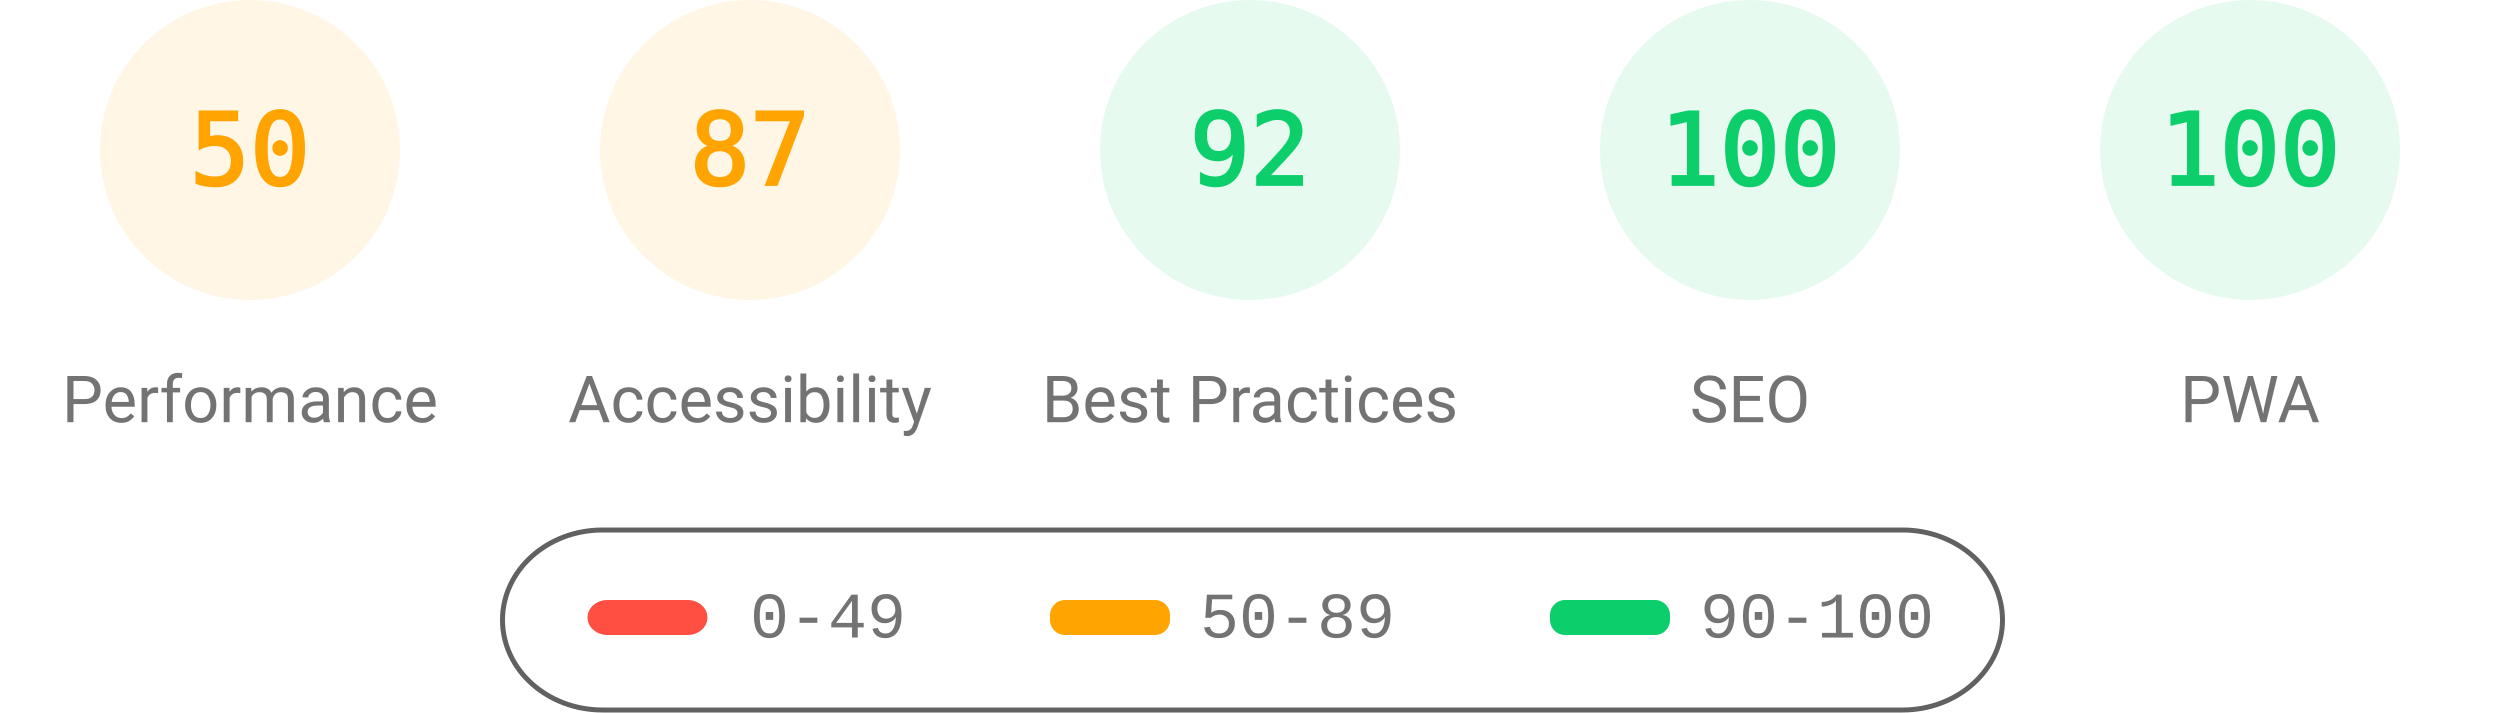
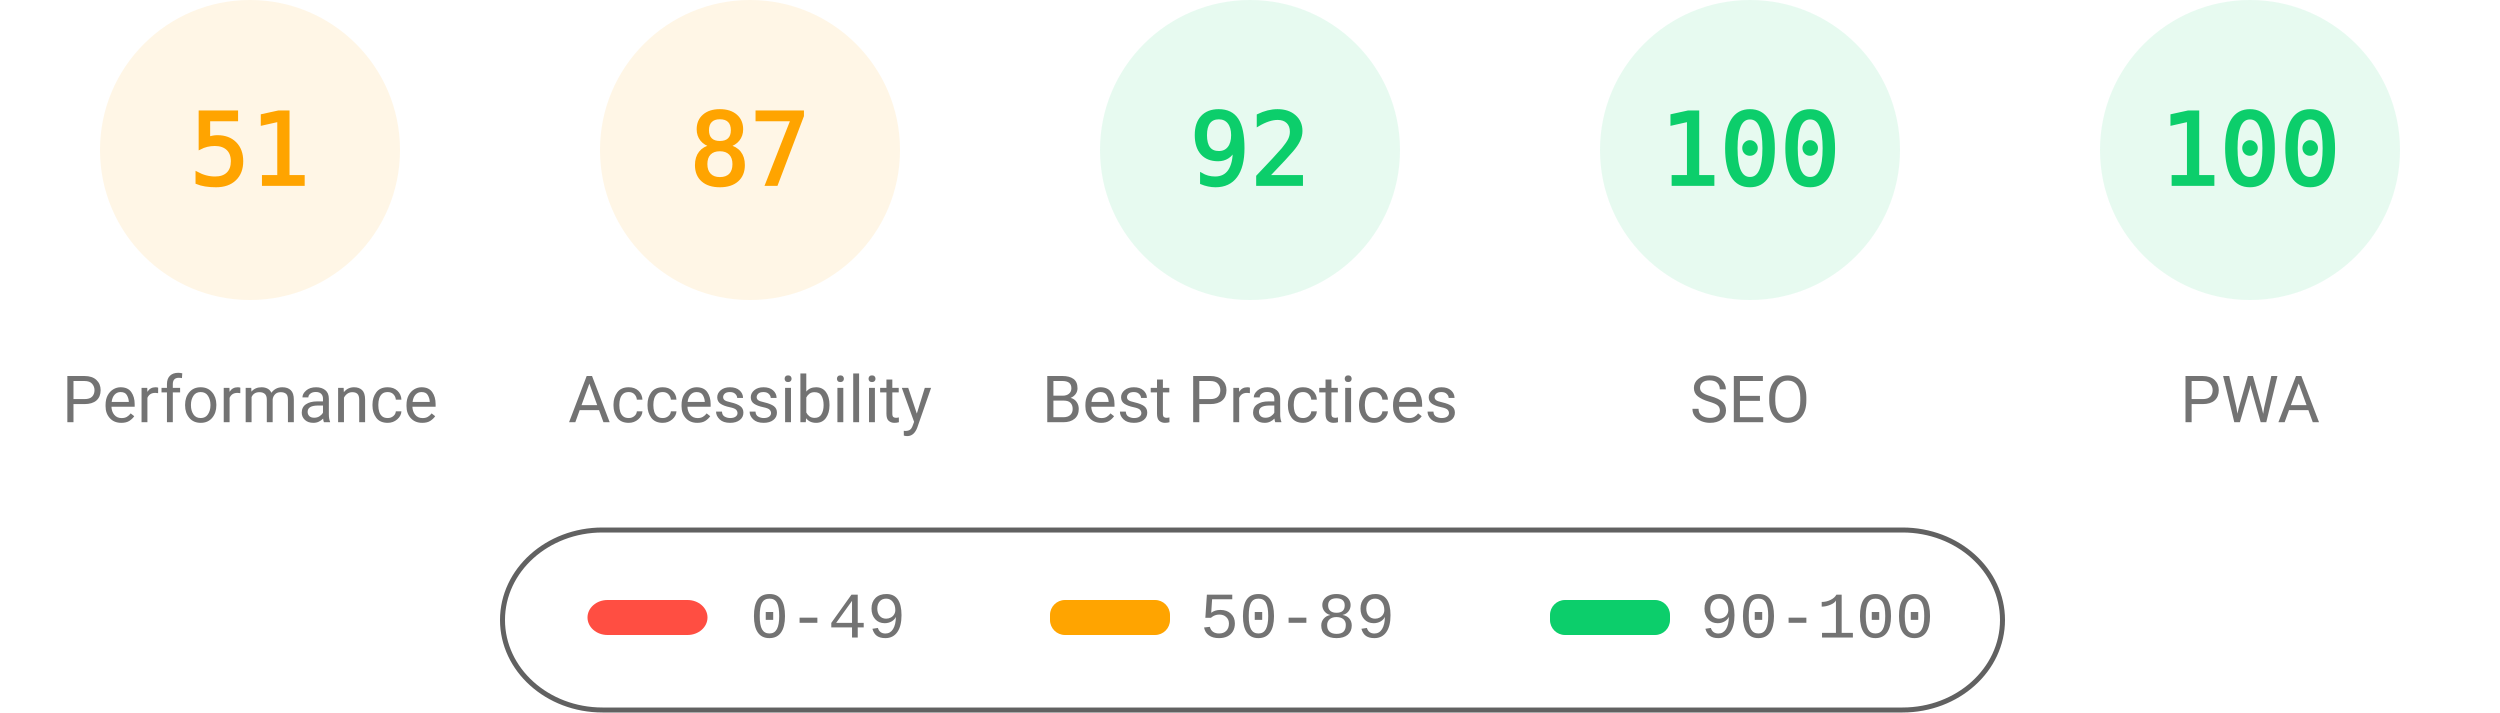
<svg xmlns="http://www.w3.org/2000/svg" fill="none" width="1000" height="285">
  <style>.gauge-base{opacity:.1}.gauge-arc{fill:none;animation-delay:250ms;stroke-linecap:round;transform:rotate(-90deg);transform-origin:100px 60px;animation:load-gauge 1s ease forwards}.guage-text{font-size:40px;font-family:monospace;text-align:center}.guage-red{color:#ff4e42;fill:#ff4e42;stroke:#ff4e42}.guage-orange{color:#ffa400;fill:#ffa400;stroke:#ffa400}.guage-green{color:#0cce6b;fill:#0cce6b;stroke:#0cce6b}.guage-undefined{color:#5c5c5c;fill:#5c5c5c;stroke:#5c5c5c}.guage-title{color:#737373;fill:#737373;stroke:none;font-size:26px;line-height:26px;font-family:Roboto,Halvetica,Arial,sans-serif}@keyframes load-gauge{from{stroke-dasharray:0 352.858}}</style>
  <svg class="guage-div guage-perf guage-orange" viewBox="0 0 200 200" width="200" height="200">
    <circle class="gauge-base" r="56" cx="100" cy="60" stroke-width="8" />
-     <circle class="gauge-arc guage-arc-1" r="56" cx="100" cy="60" stroke-width="8" style="stroke-dasharray:175.929,351.858" />
-     <text class="guage-text" x="100" y="60" alignment-baseline="central" dominant-baseline="central" text-anchor="middle">50</text>
+     <circle class="gauge-arc guage-arc-1" r="56" cx="100" cy="60" stroke-width="8" style="stroke-dasharray:179.448,351.858" />
+     <text class="guage-text" x="100" y="60" alignment-baseline="central" dominant-baseline="central" text-anchor="middle">51</text>
    <text class="guage-title" x="100" y="160" alignment-baseline="central" dominant-baseline="central" text-anchor="middle">Performance</text>
  </svg>
  <svg class="guage-div guage-acc guage-orange" viewBox="0 0 200 200" width="200" height="200" x="200">
    <circle class="gauge-base" r="56" cx="100" cy="60" stroke-width="8" />
    <circle class="gauge-arc guage-arc-2" r="56" cx="100" cy="60" stroke-width="8" style="stroke-dasharray:306.116,351.858" />
    <text class="guage-text" x="100" y="60" alignment-baseline="central" dominant-baseline="central" text-anchor="middle">87</text>
    <text class="guage-title" x="100" y="160" alignment-baseline="central" dominant-baseline="central" text-anchor="middle">Accessibility</text>
  </svg>
  <svg class="guage-div guage-best guage-green" viewBox="0 0 200 200" width="200" height="200" x="400">
    <circle class="gauge-base" r="56" cx="100" cy="60" stroke-width="8" />
    <circle class="gauge-arc guage-arc-3" r="56" cx="100" cy="60" stroke-width="8" style="stroke-dasharray:323.709,351.858" />
    <text class="guage-text" x="100" y="60" alignment-baseline="central" dominant-baseline="central" text-anchor="middle">92</text>
    <text class="guage-title" x="100" y="160" alignment-baseline="central" dominant-baseline="central" text-anchor="middle">Best Practices</text>
  </svg>
  <svg class="guage-div guage-seo guage-green" viewBox="0 0 200 200" width="200" height="200" x="600">
    <circle class="gauge-base" r="56" cx="100" cy="60" stroke-width="8" />
    <circle class="gauge-arc guage-arc-4" r="56" cx="100" cy="60" stroke-width="8" style="stroke-dasharray:351.858,351.858" />
    <text class="guage-text" x="100" y="60" alignment-baseline="central" dominant-baseline="central" text-anchor="middle">100</text>
    <text class="guage-title" x="100" y="160" alignment-baseline="central" dominant-baseline="central" text-anchor="middle">SEO</text>
  </svg>
  <svg class="guage-div guage-pwa guage-green" viewBox="0 0 200 200" width="200" height="200" x="800">
    <circle class="gauge-base" r="56" cx="100" cy="60" stroke-width="8" />
    <circle class="gauge-arc guage-arc-4" r="56" cx="100" cy="60" stroke-width="8" style="stroke-dasharray:351.858,351.858" />
    <text class="guage-text" x="100" y="60" alignment-baseline="central" dominant-baseline="central" text-anchor="middle">100</text>
    <text class="guage-title" x="100" y="160" alignment-baseline="central" dominant-baseline="central" text-anchor="middle">PWA</text>
  </svg>
  <svg width="604" height="76" x="200" y="210">
    <path fill="none" id="canvas_background" d="M-1-1h604v80H-1z" />
    <rect fill-opacity="0" stroke="#616161" stroke-width="2" rx="40" id="svg_2" height="72" width="600" y="2" x="1" fill="#000" />
    <rect stroke="#000" rx="8" id="svg_3" height="14" width="48" y="30" x="35" stroke-opacity="null" stroke-width="0" fill="#ff4e42" />
    <rect stroke="#000" rx="6" id="svg_4" height="14" width="48" y="30" x="220" stroke-opacity="null" stroke-width="0" fill="#ffa400" />
    <rect stroke="#000" rx="6" id="svg_5" height="14" width="48" y="30" x="420" stroke-opacity="null" stroke-width="0" fill="#0cce6b" />
    <text xml:space="preserve" text-anchor="start" font-family="'Courier New', Courier, monospace" font-size="26" id="svg_6" y="45" x="100" stroke-opacity="null" stroke-width="0" stroke="#000" fill="#737373">0-49</text>
    <text xml:space="preserve" text-anchor="start" font-family="'Courier New', Courier, monospace" font-size="26" id="svg_7" y="45" x="280" stroke-opacity="null" stroke-width="0" stroke="#000" fill="#737373">50-89</text>
    <text xml:space="preserve" text-anchor="start" font-family="'Courier New', Courier, monospace" font-size="26" id="svg_8" y="45" x="480" stroke-opacity="null" stroke-width="0" stroke="#000" fill="#737373">90-100</text>
  </svg>
</svg>
